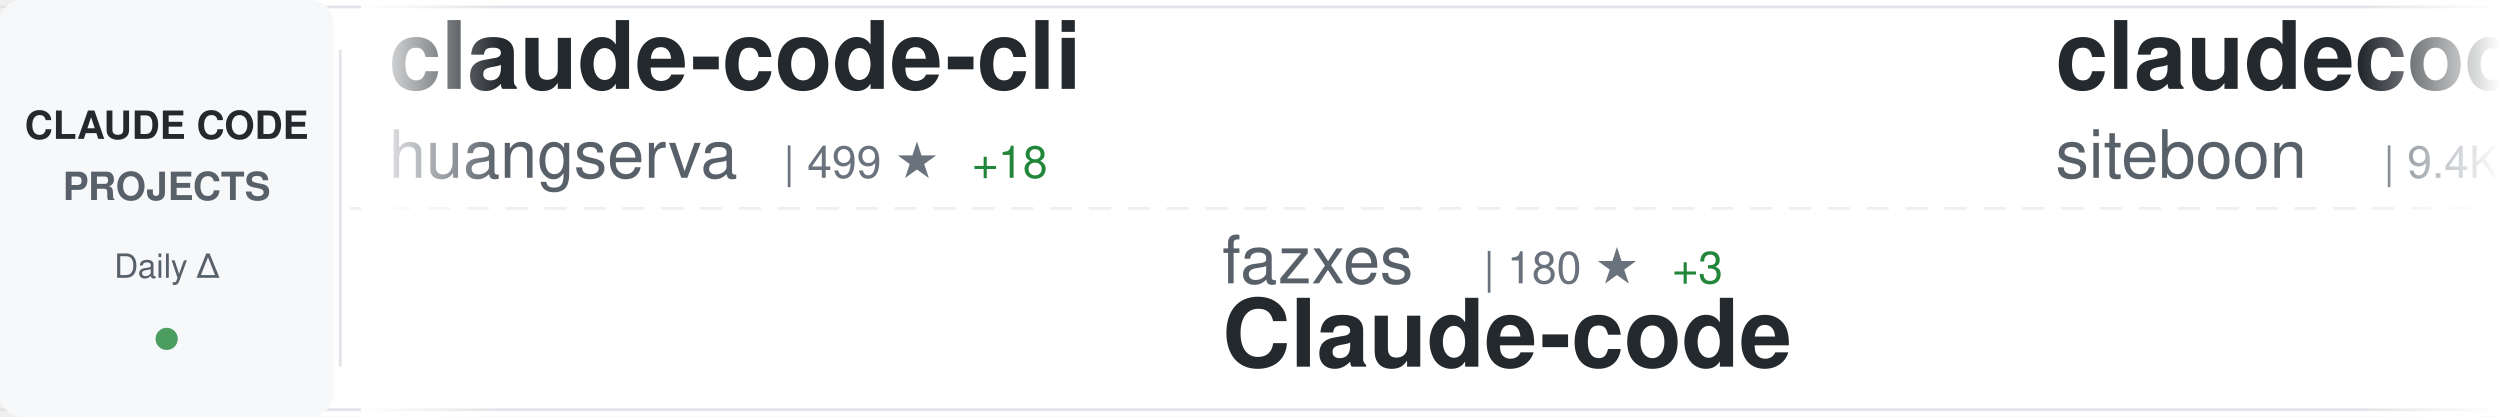
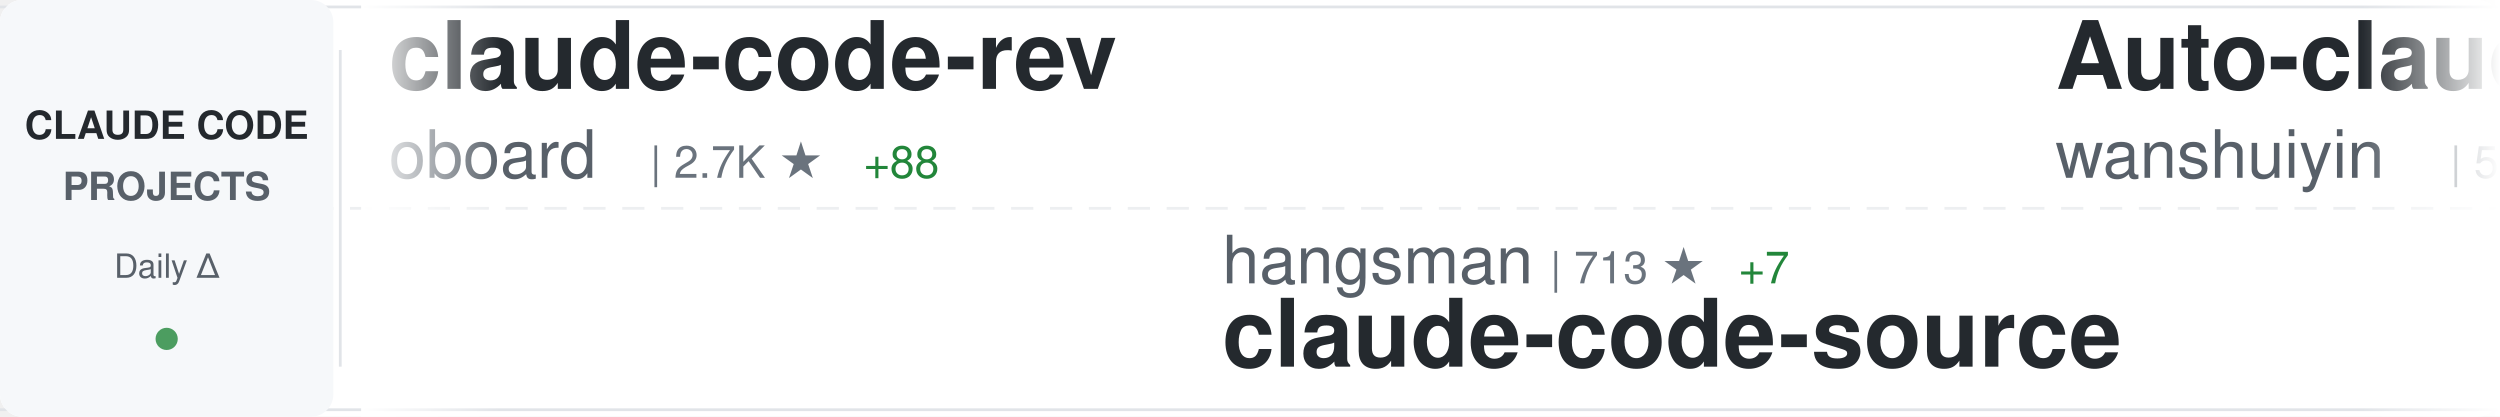
<svg xmlns="http://www.w3.org/2000/svg" width="900" height="150">
  <defs>
    <linearGradient id="awesomeLeftFade" x1="0%" y1="0%" x2="100%" y2="0%">
      <stop offset="0%" style="stop-color:#ffffff;stop-opacity:1" />
      <stop offset="100%" style="stop-color:#ffffff;stop-opacity:0" />
    </linearGradient>
    <linearGradient id="awesomeRightFade" x1="0%" y1="0%" x2="100%" y2="0%">
      <stop offset="0%" style="stop-color:#ffffff;stop-opacity:0" />
      <stop offset="100%" style="stop-color:#ffffff;stop-opacity:1" />
    </linearGradient>
  </defs>
  <rect width="900" height="150" fill="#ffffff" rx="8" />
  <rect x="0" y="2" width="900" height="1" fill="#e1e4e8" />
  <rect x="0" y="147" width="900" height="1" fill="#e1e4e8" />
  <line x1="0" y1="75" x2="900" y2="75" stroke="#e1e4e8" stroke-width="1" stroke-dasharray="8 6" opacity="0.6" />
  <rect x="0" y="0" width="120" height="150" fill="#f6f8fa" rx="8" />
  <text x="60" y="50" font-family="-apple-system, BlinkMacSystemFont, 'Segoe UI', Helvetica, Arial, sans-serif" font-size="14" font-weight="600" fill="#24292e" text-anchor="middle">CLAUDE CODE</text>
  <text x="60" y="72" font-family="-apple-system, BlinkMacSystemFont, 'Segoe UI', Helvetica, Arial, sans-serif" font-size="14" font-weight="600" fill="#586069" text-anchor="middle">PROJECTS</text>
  <text x="60" y="100" font-family="-apple-system, BlinkMacSystemFont, 'Segoe UI', Helvetica, Arial, sans-serif" font-size="12" font-weight="500" fill="#586069" text-anchor="middle">Daily Δ</text>
  <circle cx="60" cy="122" r="4" fill="#22863a" opacity="0.8" />
  <rect x="122" y="18" width="1" height="114" fill="#e1e4e8" />
  <clipPath id="awesomeTickerClip">
    <rect x="130" y="0" width="770" height="150" />
  </clipPath>
  <g clip-path="url(#awesomeTickerClip)">
    <g id="awesomeTickerItems">
      <animateTransform attributeName="transform" attributeType="XML" type="translate" from="0 0" to="-3000 0" dur="54s" repeatCount="indefinite" />
      <g transform="translate(0, 0)">
-         <text x="140" y="32" font-family="-apple-system, BlinkMacSystemFont, 'Segoe UI', Helvetica, Arial, sans-serif" font-size="34" font-weight="600" fill="#24292e">claude-code-cli</text>
-         <text x="140" y="64" font-family="-apple-system, BlinkMacSystemFont, 'Segoe UI', Helvetica, Arial, sans-serif" font-size="24" font-weight="400" fill="#586069">huangserva</text>
-         <text x="282" y="64" font-family="-apple-system, BlinkMacSystemFont, 'Segoe UI', Helvetica, Arial, sans-serif" font-size="16" font-weight="500" fill="#6a737d">| 499 ★</text>
-         <text x="350" y="64" font-family="-apple-system, BlinkMacSystemFont, 'Segoe UI', Helvetica, Arial, sans-serif" font-size="16" font-weight="500" fill="#22863a"> +18</text>
+         <text x="140" y="32" font-family="-apple-system, BlinkMacSystemFont, 'Segoe UI', Helvetica, Arial, sans-serif" font-size="34" font-weight="600" fill="#24292e">claude-code-rev</text>
+         <text x="140" y="64" font-family="-apple-system, BlinkMacSystemFont, 'Segoe UI', Helvetica, Arial, sans-serif" font-size="24" font-weight="400" fill="#586069">oboard</text>
+         <text x="234" y="64" font-family="-apple-system, BlinkMacSystemFont, 'Segoe UI', Helvetica, Arial, sans-serif" font-size="16" font-weight="500" fill="#6a737d">| 2.7K ★</text>
+         <text x="311" y="64" font-family="-apple-system, BlinkMacSystemFont, 'Segoe UI', Helvetica, Arial, sans-serif" font-size="16" font-weight="500" fill="#22863a"> +88</text>
      </g>
      <g transform="translate(300, 0)">
-         <text x="140" y="102" font-family="-apple-system, BlinkMacSystemFont, 'Segoe UI', Helvetica, Arial, sans-serif" font-size="24" font-weight="400" fill="#586069">fazxes</text>
-         <text x="234" y="102" font-family="-apple-system, BlinkMacSystemFont, 'Segoe UI', Helvetica, Arial, sans-serif" font-size="16" font-weight="500" fill="#6a737d">| 180 ★</text>
-         <text x="302" y="102" font-family="-apple-system, BlinkMacSystemFont, 'Segoe UI', Helvetica, Arial, sans-serif" font-size="16" font-weight="500" fill="#22863a"> +3</text>
-         <text x="140" y="132" font-family="-apple-system, BlinkMacSystemFont, 'Segoe UI', Helvetica, Arial, sans-serif" font-size="34" font-weight="600" fill="#24292e">Claude-code</text>
+         <text x="140" y="102" font-family="-apple-system, BlinkMacSystemFont, 'Segoe UI', Helvetica, Arial, sans-serif" font-size="24" font-weight="400" fill="#586069">hangsman</text>
+         <text x="258" y="102" font-family="-apple-system, BlinkMacSystemFont, 'Segoe UI', Helvetica, Arial, sans-serif" font-size="16" font-weight="500" fill="#6a737d">| 713 ★</text>
+         <text x="326" y="102" font-family="-apple-system, BlinkMacSystemFont, 'Segoe UI', Helvetica, Arial, sans-serif" font-size="16" font-weight="500" fill="#22863a"> +7</text>
+         <text x="140" y="132" font-family="-apple-system, BlinkMacSystemFont, 'Segoe UI', Helvetica, Arial, sans-serif" font-size="34" font-weight="600" fill="#24292e">claude-code-source</text>
      </g>
      <g transform="translate(600, 0)">
-         <text x="140" y="32" font-family="-apple-system, BlinkMacSystemFont, 'Segoe UI', Helvetica, Arial, sans-serif" font-size="34" font-weight="600" fill="#24292e">claudecodeui</text>
-         <text x="140" y="64" font-family="-apple-system, BlinkMacSystemFont, 'Segoe UI', Helvetica, Arial, sans-serif" font-size="24" font-weight="400" fill="#586069">siteboon</text>
-         <text x="258" y="64" font-family="-apple-system, BlinkMacSystemFont, 'Segoe UI', Helvetica, Arial, sans-serif" font-size="16" font-weight="500" fill="#6a737d">| 9.4K ★</text>
-         <text x="335" y="64" font-family="-apple-system, BlinkMacSystemFont, 'Segoe UI', Helvetica, Arial, sans-serif" font-size="16" font-weight="500" fill="#22863a"> +67</text>
+         <text x="140" y="32" font-family="-apple-system, BlinkMacSystemFont, 'Segoe UI', Helvetica, Arial, sans-serif" font-size="34" font-weight="600" fill="#24292e">Auto-claude-code-researc...</text>
+         <text x="140" y="64" font-family="-apple-system, BlinkMacSystemFont, 'Segoe UI', Helvetica, Arial, sans-serif" font-size="24" font-weight="400" fill="#586069">wanshuiyin</text>
+         <text x="282" y="64" font-family="-apple-system, BlinkMacSystemFont, 'Segoe UI', Helvetica, Arial, sans-serif" font-size="16" font-weight="500" fill="#6a737d">| 5.5K ★</text>
+         <text x="359" y="64" font-family="-apple-system, BlinkMacSystemFont, 'Segoe UI', Helvetica, Arial, sans-serif" font-size="16" font-weight="500" fill="#22863a"> +68</text>
      </g>
      <g transform="translate(900, 0)">
-         <text x="140" y="102" font-family="-apple-system, BlinkMacSystemFont, 'Segoe UI', Helvetica, Arial, sans-serif" font-size="24" font-weight="400" fill="#586069">yasasbanukaofficial</text>
-         <text x="390" y="102" font-family="-apple-system, BlinkMacSystemFont, 'Segoe UI', Helvetica, Arial, sans-serif" font-size="16" font-weight="500" fill="#6a737d">| 1.4K ★</text>
-         <text x="467" y="102" font-family="-apple-system, BlinkMacSystemFont, 'Segoe UI', Helvetica, Arial, sans-serif" font-size="16" font-weight="500" fill="#22863a"> +287</text>
-         <text x="140" y="132" font-family="-apple-system, BlinkMacSystemFont, 'Segoe UI', Helvetica, Arial, sans-serif" font-size="34" font-weight="600" fill="#24292e">claude-code</text>
+         <text x="140" y="102" font-family="-apple-system, BlinkMacSystemFont, 'Segoe UI', Helvetica, Arial, sans-serif" font-size="24" font-weight="400" fill="#586069">https-deeplearning-ai</text>
+         <text x="414" y="102" font-family="-apple-system, BlinkMacSystemFont, 'Segoe UI', Helvetica, Arial, sans-serif" font-size="16" font-weight="500" fill="#6a737d">| 473 ★</text>
+         <text x="482" y="102" font-family="-apple-system, BlinkMacSystemFont, 'Segoe UI', Helvetica, Arial, sans-serif" font-size="16" font-weight="500" fill="#22863a"> +2</text>
+         <text x="140" y="132" font-family="-apple-system, BlinkMacSystemFont, 'Segoe UI', Helvetica, Arial, sans-serif" font-size="34" font-weight="600" fill="#24292e">sc-claude-code-files</text>
      </g>
      <g transform="translate(1200, 0)">
-         <text x="140" y="32" font-family="-apple-system, BlinkMacSystemFont, 'Segoe UI', Helvetica, Arial, sans-serif" font-size="34" font-weight="600" fill="#24292e">claude-code-sourcemap</text>
-         <text x="140" y="64" font-family="-apple-system, BlinkMacSystemFont, 'Segoe UI', Helvetica, Arial, sans-serif" font-size="24" font-weight="400" fill="#586069">ChinaSiro</text>
-         <text x="270" y="64" font-family="-apple-system, BlinkMacSystemFont, 'Segoe UI', Helvetica, Arial, sans-serif" font-size="16" font-weight="500" fill="#6a737d">| 8.3K ★</text>
-         <text x="347" y="64" font-family="-apple-system, BlinkMacSystemFont, 'Segoe UI', Helvetica, Arial, sans-serif" font-size="16" font-weight="500" fill="#22863a"> +130</text>
+         <text x="140" y="32" font-family="-apple-system, BlinkMacSystemFont, 'Segoe UI', Helvetica, Arial, sans-serif" font-size="34" font-weight="600" fill="#24292e">Claude-code</text>
+         <text x="140" y="64" font-family="-apple-system, BlinkMacSystemFont, 'Segoe UI', Helvetica, Arial, sans-serif" font-size="24" font-weight="400" fill="#586069">fazxes</text>
+         <text x="234" y="64" font-family="-apple-system, BlinkMacSystemFont, 'Segoe UI', Helvetica, Arial, sans-serif" font-size="16" font-weight="500" fill="#6a737d">| 182 ★</text>
+         <text x="302" y="64" font-family="-apple-system, BlinkMacSystemFont, 'Segoe UI', Helvetica, Arial, sans-serif" font-size="16" font-weight="500" fill="#22863a"> +4</text>
      </g>
      <g transform="translate(1500, 0)">
-         <text x="140" y="102" font-family="-apple-system, BlinkMacSystemFont, 'Segoe UI', Helvetica, Arial, sans-serif" font-size="24" font-weight="400" fill="#586069">diet103</text>
-         <text x="246" y="102" font-family="-apple-system, BlinkMacSystemFont, 'Segoe UI', Helvetica, Arial, sans-serif" font-size="16" font-weight="500" fill="#6a737d">| 9.4K ★</text>
-         <text x="323" y="102" font-family="-apple-system, BlinkMacSystemFont, 'Segoe UI', Helvetica, Arial, sans-serif" font-size="16" font-weight="500" fill="#22863a"> +6</text>
-         <text x="140" y="132" font-family="-apple-system, BlinkMacSystemFont, 'Segoe UI', Helvetica, Arial, sans-serif" font-size="34" font-weight="600" fill="#24292e">claude-code-infrastructu...</text>
+         <text x="140" y="102" font-family="-apple-system, BlinkMacSystemFont, 'Segoe UI', Helvetica, Arial, sans-serif" font-size="24" font-weight="400" fill="#586069">affaan-m</text>
+         <text x="258" y="102" font-family="-apple-system, BlinkMacSystemFont, 'Segoe UI', Helvetica, Arial, sans-serif" font-size="16" font-weight="500" fill="#6a737d">| 137.4K ★</text>
+         <text x="353" y="102" font-family="-apple-system, BlinkMacSystemFont, 'Segoe UI', Helvetica, Arial, sans-serif" font-size="16" font-weight="500" fill="#22863a"> +1.7K</text>
+         <text x="140" y="132" font-family="-apple-system, BlinkMacSystemFont, 'Segoe UI', Helvetica, Arial, sans-serif" font-size="34" font-weight="600" fill="#24292e">everything-claude-code</text>
      </g>
      <g transform="translate(1800, 0)">
-         <text x="140" y="32" font-family="-apple-system, BlinkMacSystemFont, 'Segoe UI', Helvetica, Arial, sans-serif" font-size="34" font-weight="600" fill="#24292e">claude-code-book</text>
-         <text x="140" y="64" font-family="-apple-system, BlinkMacSystemFont, 'Segoe UI', Helvetica, Arial, sans-serif" font-size="24" font-weight="400" fill="#586069">lintsinghua</text>
-         <text x="294" y="64" font-family="-apple-system, BlinkMacSystemFont, 'Segoe UI', Helvetica, Arial, sans-serif" font-size="16" font-weight="500" fill="#6a737d">| 1.8K ★</text>
-         <text x="371" y="64" font-family="-apple-system, BlinkMacSystemFont, 'Segoe UI', Helvetica, Arial, sans-serif" font-size="16" font-weight="500" fill="#22863a"> +158</text>
+         <text x="140" y="32" font-family="-apple-system, BlinkMacSystemFont, 'Segoe UI', Helvetica, Arial, sans-serif" font-size="34" font-weight="600" fill="#24292e">awesome-claude-code-tool...</text>
+         <text x="140" y="64" font-family="-apple-system, BlinkMacSystemFont, 'Segoe UI', Helvetica, Arial, sans-serif" font-size="24" font-weight="400" fill="#586069">rohitg00</text>
+         <text x="258" y="64" font-family="-apple-system, BlinkMacSystemFont, 'Segoe UI', Helvetica, Arial, sans-serif" font-size="16" font-weight="500" fill="#6a737d">| 1.1K ★</text>
+         <text x="335" y="64" font-family="-apple-system, BlinkMacSystemFont, 'Segoe UI', Helvetica, Arial, sans-serif" font-size="16" font-weight="500" fill="#22863a"> +25</text>
      </g>
      <g transform="translate(2100, 0)">
-         <text x="140" y="102" font-family="-apple-system, BlinkMacSystemFont, 'Segoe UI', Helvetica, Arial, sans-serif" font-size="24" font-weight="400" fill="#586069">anthropics</text>
-         <text x="282" y="102" font-family="-apple-system, BlinkMacSystemFont, 'Segoe UI', Helvetica, Arial, sans-serif" font-size="16" font-weight="500" fill="#6a737d">| 4.1K ★</text>
-         <text x="359" y="102" font-family="-apple-system, BlinkMacSystemFont, 'Segoe UI', Helvetica, Arial, sans-serif" font-size="16" font-weight="500" fill="#22863a"> +2</text>
-         <text x="140" y="132" font-family="-apple-system, BlinkMacSystemFont, 'Segoe UI', Helvetica, Arial, sans-serif" font-size="34" font-weight="600" fill="#24292e">claude-code-security-rev...</text>
+         <text x="140" y="102" font-family="-apple-system, BlinkMacSystemFont, 'Segoe UI', Helvetica, Arial, sans-serif" font-size="24" font-weight="400" fill="#586069">repowise-dev</text>
+         <text x="306" y="102" font-family="-apple-system, BlinkMacSystemFont, 'Segoe UI', Helvetica, Arial, sans-serif" font-size="16" font-weight="500" fill="#6a737d">| 684 ★</text>
+         <text x="374" y="102" font-family="-apple-system, BlinkMacSystemFont, 'Segoe UI', Helvetica, Arial, sans-serif" font-size="16" font-weight="500" fill="#22863a"> +57</text>
+         <text x="140" y="132" font-family="-apple-system, BlinkMacSystemFont, 'Segoe UI', Helvetica, Arial, sans-serif" font-size="34" font-weight="600" fill="#24292e">claude-code-prompts</text>
      </g>
      <g transform="translate(2400, 0)">
-         <text x="140" y="32" font-family="-apple-system, BlinkMacSystemFont, 'Segoe UI', Helvetica, Arial, sans-serif" font-size="34" font-weight="600" fill="#24292e">claude-code</text>
-         <text x="140" y="64" font-family="-apple-system, BlinkMacSystemFont, 'Segoe UI', Helvetica, Arial, sans-serif" font-size="24" font-weight="400" fill="#586069">chiragjoshi12</text>
-         <text x="318" y="64" font-family="-apple-system, BlinkMacSystemFont, 'Segoe UI', Helvetica, Arial, sans-serif" font-size="16" font-weight="500" fill="#6a737d">| 159 ★</text>
-         <text x="386" y="64" font-family="-apple-system, BlinkMacSystemFont, 'Segoe UI', Helvetica, Arial, sans-serif" font-size="16" font-weight="500" fill="#22863a"> +16</text>
+         <text x="140" y="32" font-family="-apple-system, BlinkMacSystemFont, 'Segoe UI', Helvetica, Arial, sans-serif" font-size="34" font-weight="600" fill="#24292e">claude-code-source-code-...</text>
+         <text x="140" y="64" font-family="-apple-system, BlinkMacSystemFont, 'Segoe UI', Helvetica, Arial, sans-serif" font-size="24" font-weight="400" fill="#586069">ghuntley</text>
+         <text x="258" y="64" font-family="-apple-system, BlinkMacSystemFont, 'Segoe UI', Helvetica, Arial, sans-serif" font-size="16" font-weight="500" fill="#6a737d">| 963 ★</text>
+         <text x="326" y="64" font-family="-apple-system, BlinkMacSystemFont, 'Segoe UI', Helvetica, Arial, sans-serif" font-size="16" font-weight="500" fill="#22863a"> +1</text>
      </g>
      <g transform="translate(2700, 0)">
-         <text x="140" y="102" font-family="-apple-system, BlinkMacSystemFont, 'Segoe UI', Helvetica, Arial, sans-serif" font-size="24" font-weight="400" fill="#586069">1rgs</text>
-         <text x="210" y="102" font-family="-apple-system, BlinkMacSystemFont, 'Segoe UI', Helvetica, Arial, sans-serif" font-size="16" font-weight="500" fill="#6a737d">| 3.4K ★</text>
-         <text x="287" y="102" font-family="-apple-system, BlinkMacSystemFont, 'Segoe UI', Helvetica, Arial, sans-serif" font-size="16" font-weight="500" fill="#22863a"> +7</text>
-         <text x="140" y="132" font-family="-apple-system, BlinkMacSystemFont, 'Segoe UI', Helvetica, Arial, sans-serif" font-size="34" font-weight="600" fill="#24292e">claude-code-proxy</text>
+         <text x="140" y="102" font-family="-apple-system, BlinkMacSystemFont, 'Segoe UI', Helvetica, Arial, sans-serif" font-size="24" font-weight="400" fill="#586069">eyaltoledano</text>
+         <text x="306" y="102" font-family="-apple-system, BlinkMacSystemFont, 'Segoe UI', Helvetica, Arial, sans-serif" font-size="16" font-weight="500" fill="#6a737d">| 26.4K ★</text>
+         <text x="392" y="102" font-family="-apple-system, BlinkMacSystemFont, 'Segoe UI', Helvetica, Arial, sans-serif" font-size="16" font-weight="500" fill="#22863a"> +17</text>
+         <text x="140" y="132" font-family="-apple-system, BlinkMacSystemFont, 'Segoe UI', Helvetica, Arial, sans-serif" font-size="34" font-weight="600" fill="#24292e">claude-task-master</text>
      </g>
      <g transform="translate(3000, 0)">
-         <text x="140" y="32" font-family="-apple-system, BlinkMacSystemFont, 'Segoe UI', Helvetica, Arial, sans-serif" font-size="34" font-weight="600" fill="#24292e">claude-code-cli</text>
-         <text x="140" y="64" font-family="-apple-system, BlinkMacSystemFont, 'Segoe UI', Helvetica, Arial, sans-serif" font-size="24" font-weight="400" fill="#586069">huangserva</text>
-         <text x="282" y="64" font-family="-apple-system, BlinkMacSystemFont, 'Segoe UI', Helvetica, Arial, sans-serif" font-size="16" font-weight="500" fill="#6a737d">| 499 ★</text>
-         <text x="350" y="64" font-family="-apple-system, BlinkMacSystemFont, 'Segoe UI', Helvetica, Arial, sans-serif" font-size="16" font-weight="500" fill="#22863a"> +18</text>
+         <text x="140" y="32" font-family="-apple-system, BlinkMacSystemFont, 'Segoe UI', Helvetica, Arial, sans-serif" font-size="34" font-weight="600" fill="#24292e">claude-code-rev</text>
+         <text x="140" y="64" font-family="-apple-system, BlinkMacSystemFont, 'Segoe UI', Helvetica, Arial, sans-serif" font-size="24" font-weight="400" fill="#586069">oboard</text>
+         <text x="234" y="64" font-family="-apple-system, BlinkMacSystemFont, 'Segoe UI', Helvetica, Arial, sans-serif" font-size="16" font-weight="500" fill="#6a737d">| 2.7K ★</text>
+         <text x="311" y="64" font-family="-apple-system, BlinkMacSystemFont, 'Segoe UI', Helvetica, Arial, sans-serif" font-size="16" font-weight="500" fill="#22863a"> +88</text>
      </g>
      <g transform="translate(3300, 0)">
-         <text x="140" y="102" font-family="-apple-system, BlinkMacSystemFont, 'Segoe UI', Helvetica, Arial, sans-serif" font-size="24" font-weight="400" fill="#586069">fazxes</text>
-         <text x="234" y="102" font-family="-apple-system, BlinkMacSystemFont, 'Segoe UI', Helvetica, Arial, sans-serif" font-size="16" font-weight="500" fill="#6a737d">| 180 ★</text>
-         <text x="302" y="102" font-family="-apple-system, BlinkMacSystemFont, 'Segoe UI', Helvetica, Arial, sans-serif" font-size="16" font-weight="500" fill="#22863a"> +3</text>
-         <text x="140" y="132" font-family="-apple-system, BlinkMacSystemFont, 'Segoe UI', Helvetica, Arial, sans-serif" font-size="34" font-weight="600" fill="#24292e">Claude-code</text>
+         <text x="140" y="102" font-family="-apple-system, BlinkMacSystemFont, 'Segoe UI', Helvetica, Arial, sans-serif" font-size="24" font-weight="400" fill="#586069">hangsman</text>
+         <text x="258" y="102" font-family="-apple-system, BlinkMacSystemFont, 'Segoe UI', Helvetica, Arial, sans-serif" font-size="16" font-weight="500" fill="#6a737d">| 713 ★</text>
+         <text x="326" y="102" font-family="-apple-system, BlinkMacSystemFont, 'Segoe UI', Helvetica, Arial, sans-serif" font-size="16" font-weight="500" fill="#22863a"> +7</text>
+         <text x="140" y="132" font-family="-apple-system, BlinkMacSystemFont, 'Segoe UI', Helvetica, Arial, sans-serif" font-size="34" font-weight="600" fill="#24292e">claude-code-source</text>
      </g>
      <g transform="translate(3600, 0)">
-         <text x="140" y="32" font-family="-apple-system, BlinkMacSystemFont, 'Segoe UI', Helvetica, Arial, sans-serif" font-size="34" font-weight="600" fill="#24292e">claudecodeui</text>
-         <text x="140" y="64" font-family="-apple-system, BlinkMacSystemFont, 'Segoe UI', Helvetica, Arial, sans-serif" font-size="24" font-weight="400" fill="#586069">siteboon</text>
-         <text x="258" y="64" font-family="-apple-system, BlinkMacSystemFont, 'Segoe UI', Helvetica, Arial, sans-serif" font-size="16" font-weight="500" fill="#6a737d">| 9.4K ★</text>
-         <text x="335" y="64" font-family="-apple-system, BlinkMacSystemFont, 'Segoe UI', Helvetica, Arial, sans-serif" font-size="16" font-weight="500" fill="#22863a"> +67</text>
+         <text x="140" y="32" font-family="-apple-system, BlinkMacSystemFont, 'Segoe UI', Helvetica, Arial, sans-serif" font-size="34" font-weight="600" fill="#24292e">Auto-claude-code-researc...</text>
+         <text x="140" y="64" font-family="-apple-system, BlinkMacSystemFont, 'Segoe UI', Helvetica, Arial, sans-serif" font-size="24" font-weight="400" fill="#586069">wanshuiyin</text>
+         <text x="282" y="64" font-family="-apple-system, BlinkMacSystemFont, 'Segoe UI', Helvetica, Arial, sans-serif" font-size="16" font-weight="500" fill="#6a737d">| 5.5K ★</text>
+         <text x="359" y="64" font-family="-apple-system, BlinkMacSystemFont, 'Segoe UI', Helvetica, Arial, sans-serif" font-size="16" font-weight="500" fill="#22863a"> +68</text>
      </g>
      <g transform="translate(3900, 0)">
-         <text x="140" y="102" font-family="-apple-system, BlinkMacSystemFont, 'Segoe UI', Helvetica, Arial, sans-serif" font-size="24" font-weight="400" fill="#586069">yasasbanukaofficial</text>
-         <text x="390" y="102" font-family="-apple-system, BlinkMacSystemFont, 'Segoe UI', Helvetica, Arial, sans-serif" font-size="16" font-weight="500" fill="#6a737d">| 1.4K ★</text>
-         <text x="467" y="102" font-family="-apple-system, BlinkMacSystemFont, 'Segoe UI', Helvetica, Arial, sans-serif" font-size="16" font-weight="500" fill="#22863a"> +287</text>
-         <text x="140" y="132" font-family="-apple-system, BlinkMacSystemFont, 'Segoe UI', Helvetica, Arial, sans-serif" font-size="34" font-weight="600" fill="#24292e">claude-code</text>
+         <text x="140" y="102" font-family="-apple-system, BlinkMacSystemFont, 'Segoe UI', Helvetica, Arial, sans-serif" font-size="24" font-weight="400" fill="#586069">https-deeplearning-ai</text>
+         <text x="414" y="102" font-family="-apple-system, BlinkMacSystemFont, 'Segoe UI', Helvetica, Arial, sans-serif" font-size="16" font-weight="500" fill="#6a737d">| 473 ★</text>
+         <text x="482" y="102" font-family="-apple-system, BlinkMacSystemFont, 'Segoe UI', Helvetica, Arial, sans-serif" font-size="16" font-weight="500" fill="#22863a"> +2</text>
+         <text x="140" y="132" font-family="-apple-system, BlinkMacSystemFont, 'Segoe UI', Helvetica, Arial, sans-serif" font-size="34" font-weight="600" fill="#24292e">sc-claude-code-files</text>
      </g>
    </g>
  </g>
  <rect x="130" y="0" width="50" height="150" fill="url(#awesomeLeftFade)" />
  <rect x="850" y="0" width="50" height="150" fill="url(#awesomeRightFade)" />
</svg>
